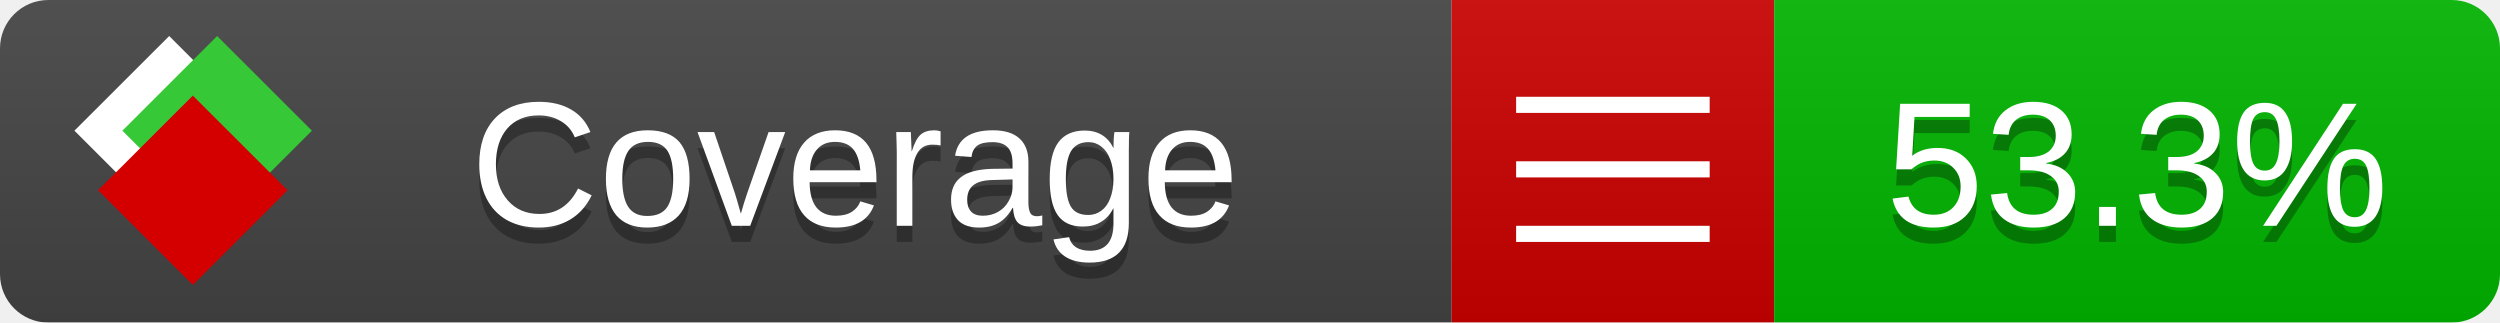
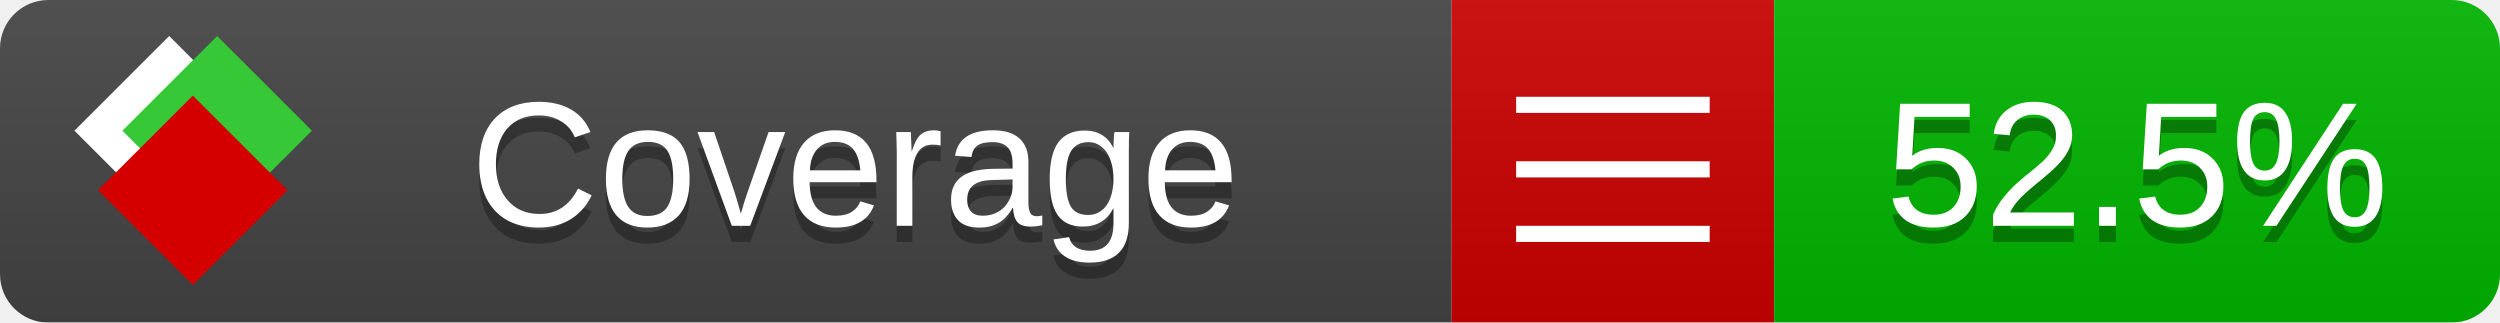
<svg xmlns="http://www.w3.org/2000/svg" xmlns:xlink="http://www.w3.org/1999/xlink" width="155" height="20">
  <style type="text/css">
          
            @keyframes fade1 {
                0% { visibility: visible; opacity: 1; }
               23% { visibility: visible; opacity: 1; }
               25% { visibility: hidden; opacity: 0; }
               48% { visibility: hidden; opacity: 0; }
               50% { visibility: hidden; opacity: 0; }
               73% { visibility: hidden; opacity: 0; }
               75% { visibility: hidden; opacity: 0; }
               98% { visibility: hidden; opacity: 0; }
              100% { visibility: visible; opacity: 1; }
            }
            @keyframes fade2 {
                0% { visibility: hidden; opacity: 0; }
               23% { visibility: hidden; opacity: 0; }
               25% { visibility: visible; opacity: 1; }
               48% { visibility: visible; opacity: 1; }
               50% { visibility: hidden; opacity: 0; }
               73% { visibility: hidden; opacity: 0; }
               75% { visibility: hidden; opacity: 0; }
               98% { visibility: hidden; opacity: 0; }
              100% { visibility: hidden; opacity: 0; }
            }
            @keyframes fade3 {
                0% { visibility: hidden; opacity: 0; }
               23% { visibility: hidden; opacity: 0; }
               25% { visibility: hidden; opacity: 0; }
               48% { visibility: hidden; opacity: 0; }
               50% { visibility: visible; opacity: 1; }
               73% { visibility: visible; opacity: 1; }
               75% { visibility: hidden; opacity: 0; }
               98% { visibility: hidden; opacity: 0; }
              100% { visibility: hidden; opacity: 0; }
            }
            @keyframes fade4 {
                0% { visibility: hidden; opacity: 0; }
               23% { visibility: hidden; opacity: 0; }
               25% { visibility: hidden; opacity: 0; }
               48% { visibility: hidden; opacity: 0; }
               50% { visibility: hidden; opacity: 0; }
               73% { visibility: hidden; opacity: 0; }
               75% { visibility: visible; opacity: 1; }
               98% { visibility: visible; opacity: 1; }
              100% { visibility: hidden; opacity: 0; }
            }
            .linecoverage {
                animation-duration: 15s;
                animation-name: fade1;
                animation-iteration-count: infinite;
            }
            .branchcoverage {
                animation-duration: 15s;
                animation-name: fade2;
                animation-iteration-count: infinite;
            }
            .methodcoverage {
                animation-duration: 15s;
                animation-name: fade3;
                animation-iteration-count: infinite;
            }
            .fullmethodcoverage {
                animation-duration: 15s;
                animation-name: fade4;
                animation-iteration-count: infinite;
            }
          
    </style>
  <defs>
    <linearGradient id="gradient" x2="0" y2="100%">
      <stop offset="0" stop-color="#bbb" stop-opacity=".1" />
      <stop offset="1" stop-opacity=".1" />
    </linearGradient>
    <linearGradient id="c">
      <stop offset="0" stop-color="#d40000" />
      <stop offset="1" stop-color="#ff2a2a" />
    </linearGradient>
    <linearGradient id="a">
      <stop offset="0" stop-color="#e0e0de" />
      <stop offset="1" stop-color="#fff" />
    </linearGradient>
    <linearGradient id="b">
      <stop offset="0" stop-color="#37c837" />
      <stop offset="1" stop-color="#217821" />
    </linearGradient>
    <linearGradient xlink:href="#a" id="e" x1="106.44" x2="69.96" y1="-11.96" y2="-46.84" gradientTransform="matrix(-.8426 -.00045 -.00045 -.8426 -94.27 -75.82)" gradientUnits="userSpaceOnUse" />
    <linearGradient xlink:href="#b" id="f" x1="56.19" x2="77.97" y1="-23.45" y2="10.62" gradientTransform="matrix(.8426 .00045 .00045 .8426 94.27 75.82)" gradientUnits="userSpaceOnUse" />
    <linearGradient xlink:href="#c" id="g" x1="79.98" x2="132.9" y1="10.79" y2="10.79" gradientTransform="matrix(.8426 .00045 .00045 .8426 94.27 75.82)" gradientUnits="userSpaceOnUse" />
    <mask id="mask">
      <rect width="155" height="20" rx="3" fill="#fff" />
    </mask>
    <g id="icon" transform="matrix(.04486 0 0 .04481 -.48 -.63)">
      <rect width="52.92" height="52.92" x="-109.72" y="-27.13" fill="url(#e)" transform="rotate(-135)" />
      <rect width="52.92" height="52.92" x="70.19" y="-39.18" fill="url(#f)" transform="rotate(45)" />
      <rect width="52.92" height="52.92" x="80.05" y="-15.74" fill="url(#g)" transform="rotate(45)" />
    </g>
  </defs>
  <g mask="url(#mask)">
    <rect x="0" y="0" width="90" height="20" fill="#444" />
    <rect x="90" y="0" width="20" height="20" fill="#c00" />
    <rect x="110" y="0" width="45" height="20" fill="#00B600" />
    <rect x="0" y="0" width="155" height="20" fill="url(#gradient)" />
  </g>
  <g>
    <path class="" stroke="#fff" d="M94 6.5 h12 M94 10.5 h12 M94 14.5 h12" />
  </g>
  <g fill="#fff" text-anchor="middle" font-family="Verdana,Arial,Geneva,sans-serif" font-size="11">
    <a xlink:href="https://github.com/danielpalme/ReportGenerator" target="_top">
      <use xlink:href="#icon" transform="translate(3,1) scale(3.5)" />
    </a>
    <text x="53" y="15" fill="#010101" fill-opacity=".3">Coverage</text>
    <text x="53" y="14" fill="#fff">Coverage</text>
-     <text class="" x="132.5" y="15" fill="#010101" fill-opacity=".3">53.3%</text>
-     <text class="" x="132.5" y="14">53.3%</text>
+     <text class="" x="132.5" y="15" fill="#010101" fill-opacity=".3">52.5%</text>
+     <text class="" x="132.5" y="14">52.5%</text>
  </g>
  <g>
    <rect class="" x="90" y="0" width="65" height="20" fill-opacity="0" />
  </g>
</svg>
